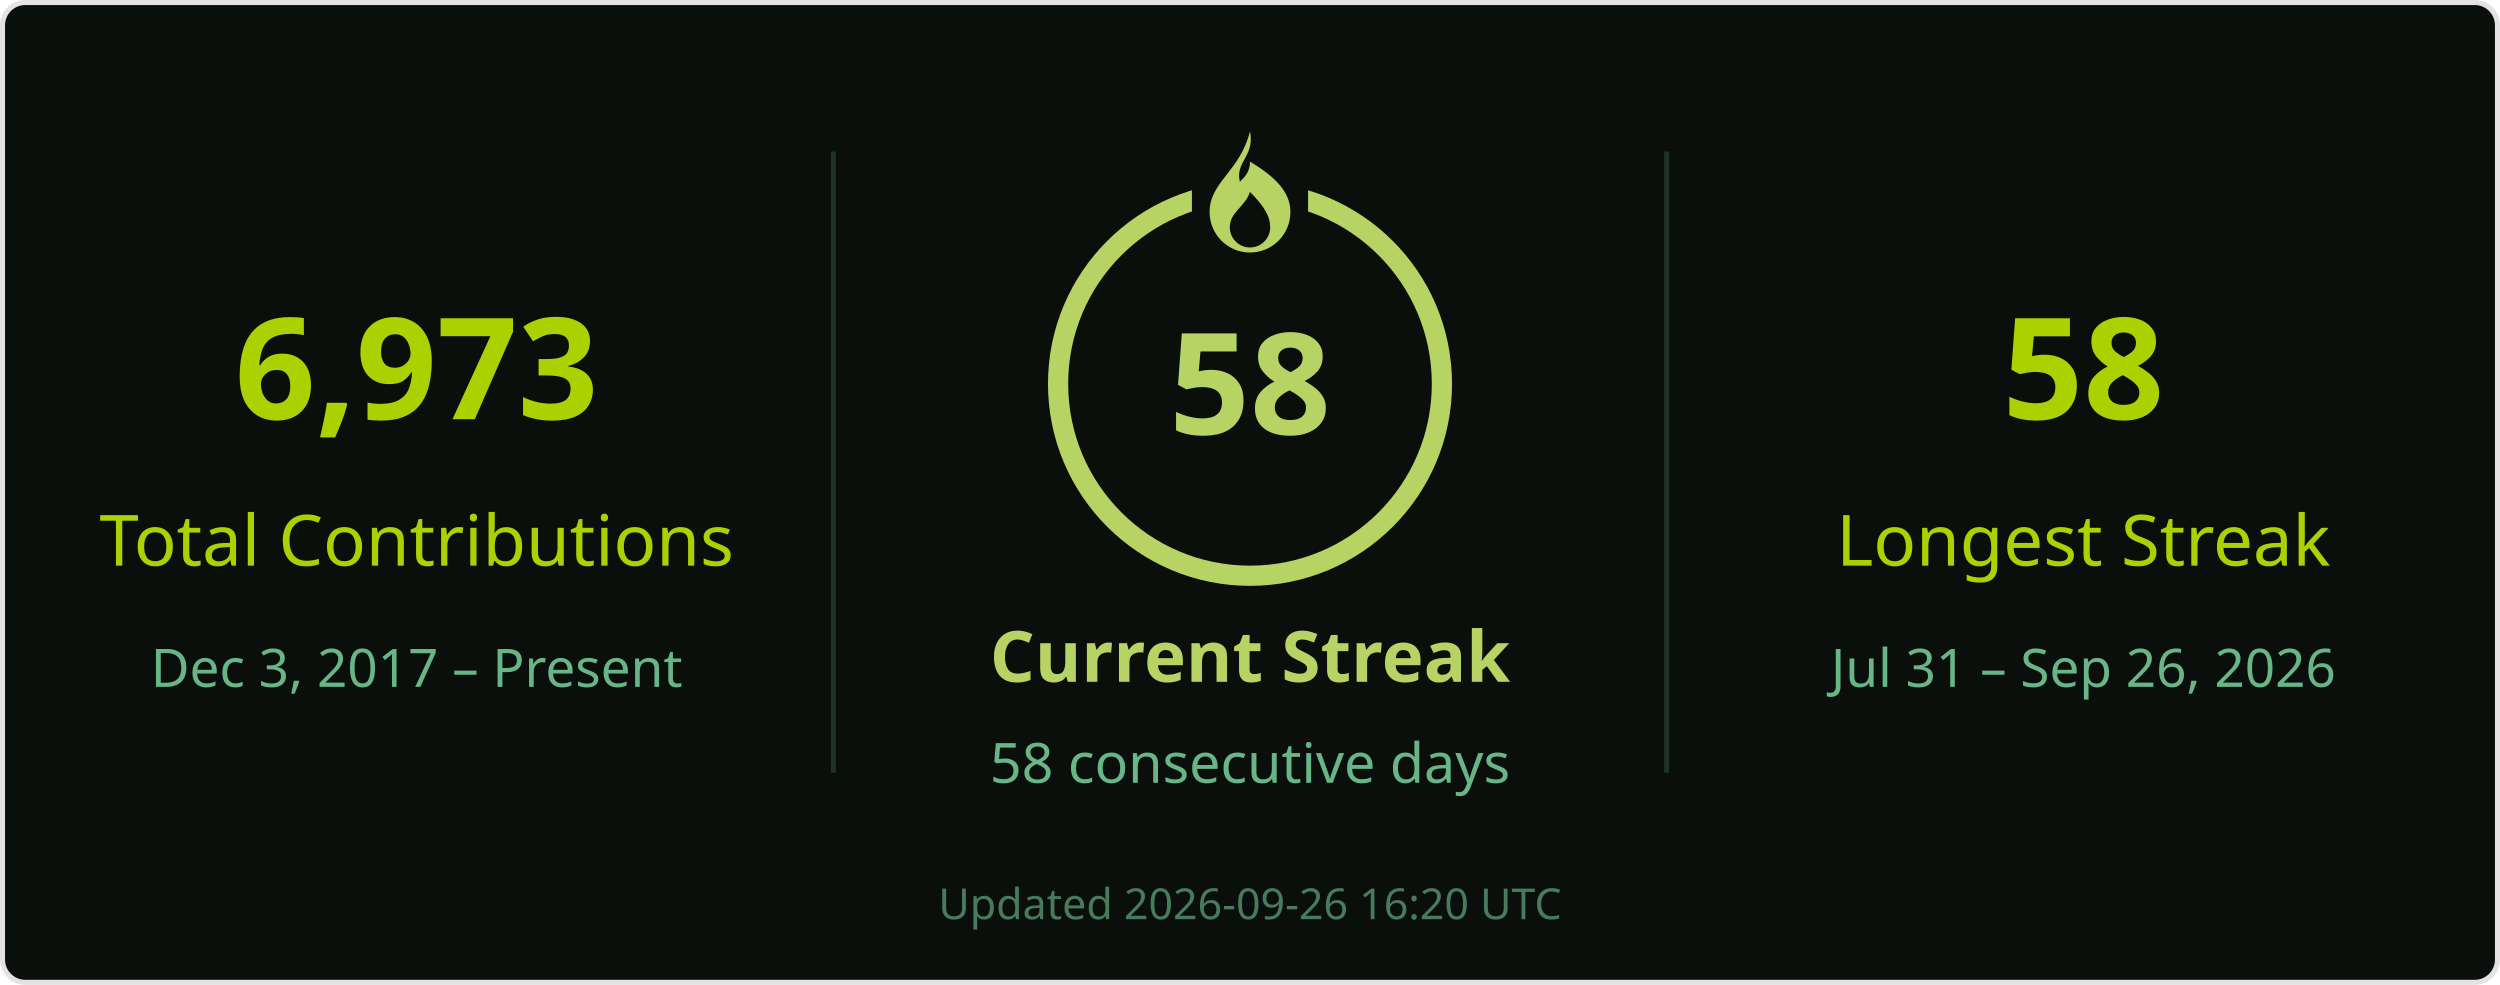
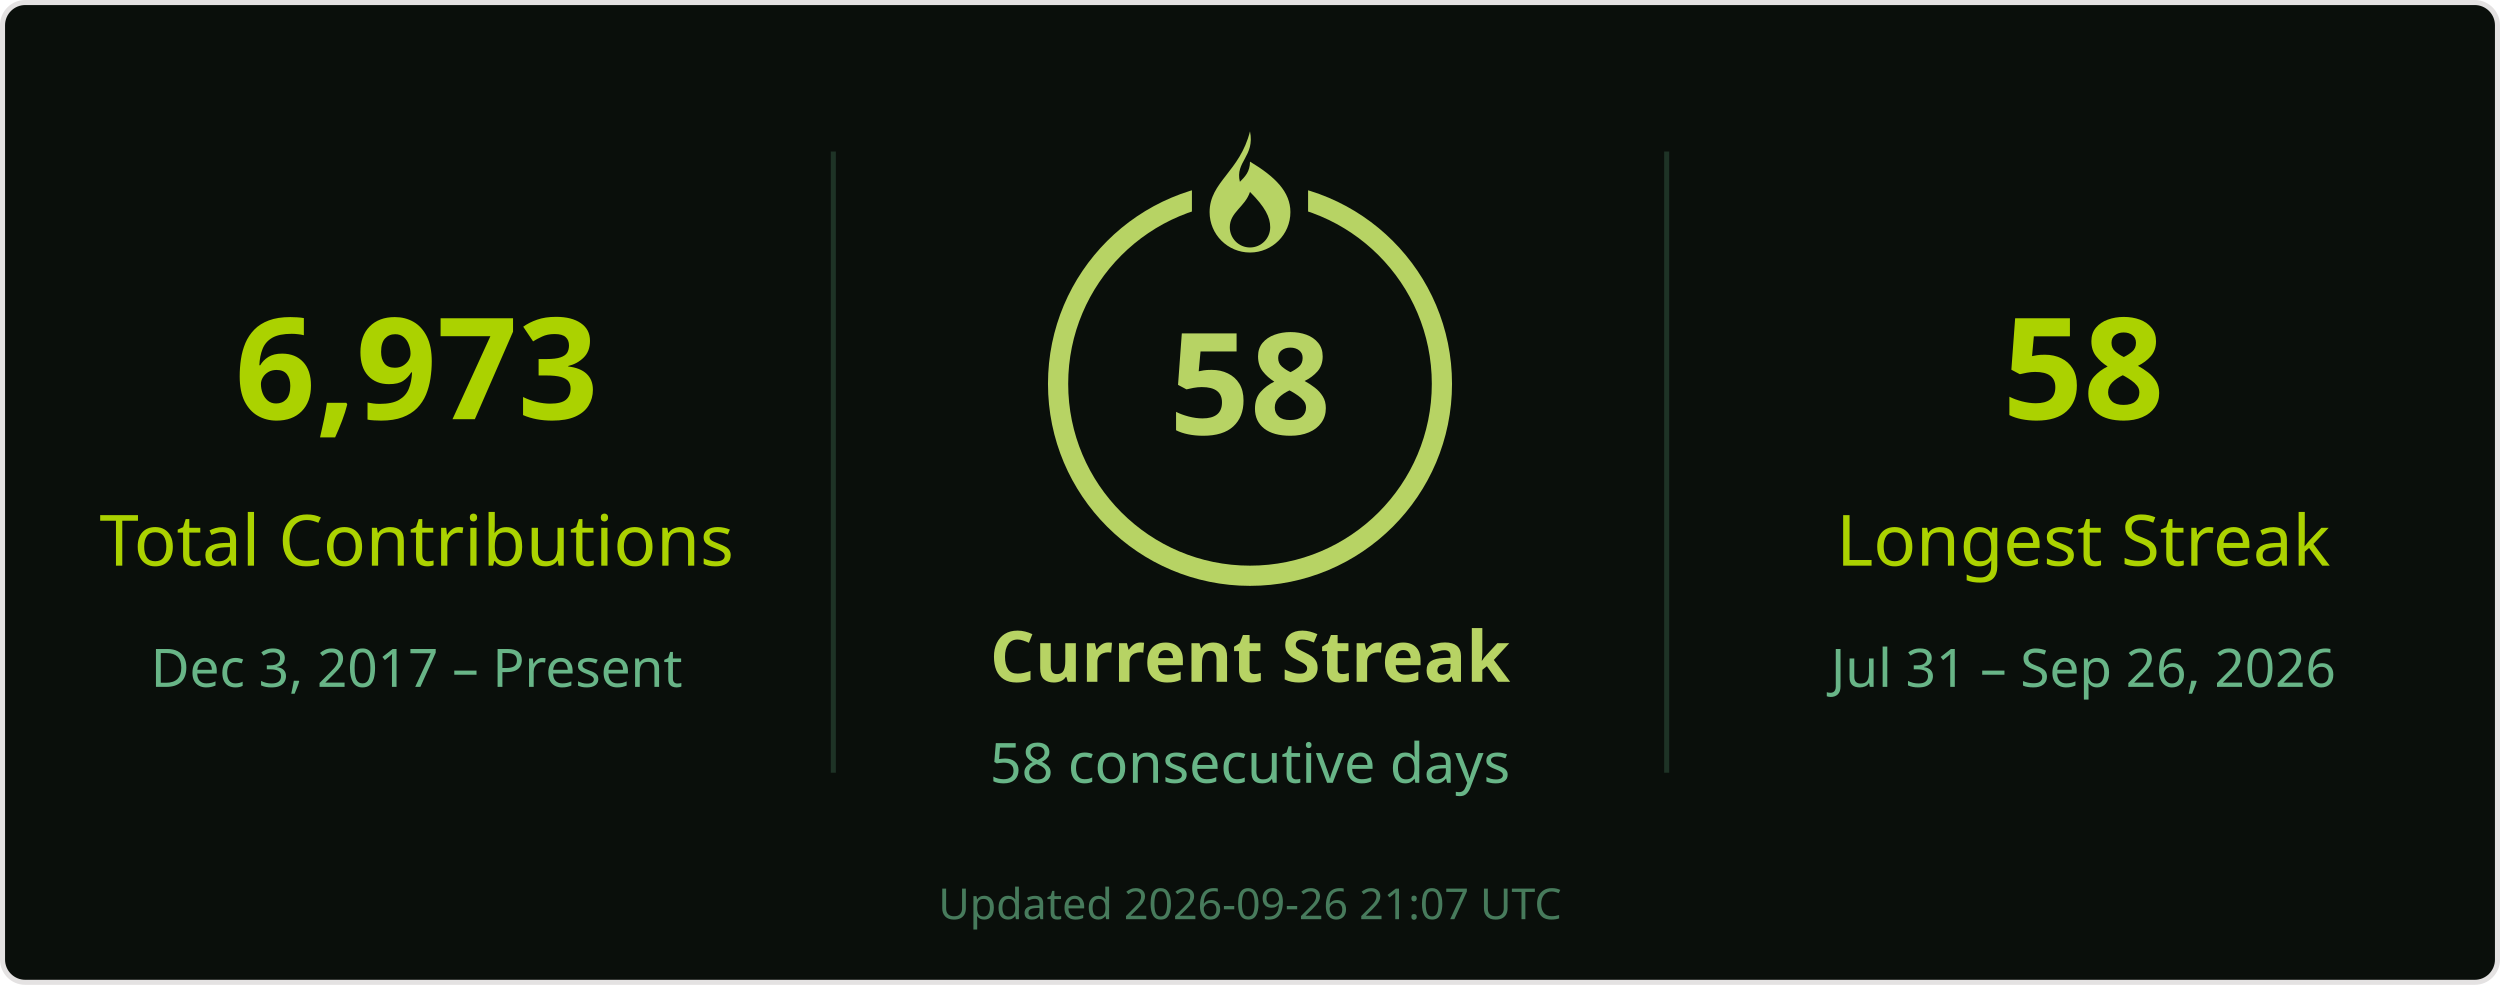
<svg xmlns="http://www.w3.org/2000/svg" width="495" height="195" viewBox="0 0 495 195" role="img" aria-labelledby="title desc">
  <rect x=".5" y=".5" width="494" height="194" rx="4.5" fill="#0a0f0b" stroke="#e4e2e2" />
  <g font-family="Segoe UI, Ubuntu, Helvetica Neue, sans-serif">
    <path d="M165 30v123M330 30v123" stroke="#68b587" stroke-opacity=".22" />
    <text x="82.5" y="83" font-size="28" fill="#abd200" text-anchor="middle" font-weight="700">6,973</text>
    <text x="82.5" y="112" font-size="14" fill="#abd200" text-anchor="middle">Total Contributions</text>
    <text x="82.5" y="136" font-size="10.5" fill="#68b587" text-anchor="middle">Dec 3, 2017 – Present</text>
    <circle cx="247.5" cy="76" r="38" stroke="#b7d364" stroke-width="4" fill="none" />
    <rect x="236" y="26" width="23" height="21" fill="#0a0f0b" />
    <g transform="translate(239.5 26)" fill="#b7d364">
      <path d="M8 0c1 5-3 6-2 10 1-1 2-2 2-4 5 3 8 6 8 10a8 8 0 0 1-16 0C0 10 6 8 8 0Zm0 12c-1 3-4 4-4 7a4 4 0 0 0 8 0c0-2-1-4-4-7Z" />
    </g>
    <text x="247.5" y="86" font-size="28" fill="#b7d364" text-anchor="middle" font-weight="700">58</text>
    <text x="247.5" y="135" font-size="14" fill="#b7d364" text-anchor="middle" font-weight="700">Current Streak</text>
    <text x="247.5" y="155" font-size="11" fill="#68b587" text-anchor="middle">58 consecutive days</text>
    <text x="412.5" y="83" font-size="28" fill="#abd200" text-anchor="middle" font-weight="700">58</text>
    <text x="412.5" y="112" font-size="14" fill="#abd200" text-anchor="middle">Longest Streak</text>
    <text x="412.5" y="136" font-size="10.5" fill="#68b587" text-anchor="middle">Jul 31 – Sep 26, 2026</text>
-     <text x="247.5" y="182" font-size="8.5" fill="#68b587" text-anchor="middle" opacity=".65">Updated 2026-09-26 16:20 UTC</text>
+     <text x="247.5" y="182" font-size="8.5" fill="#68b587" text-anchor="middle" opacity=".65">Updated 2026-09-26 21:07 UTC</text>
  </g>
</svg>
